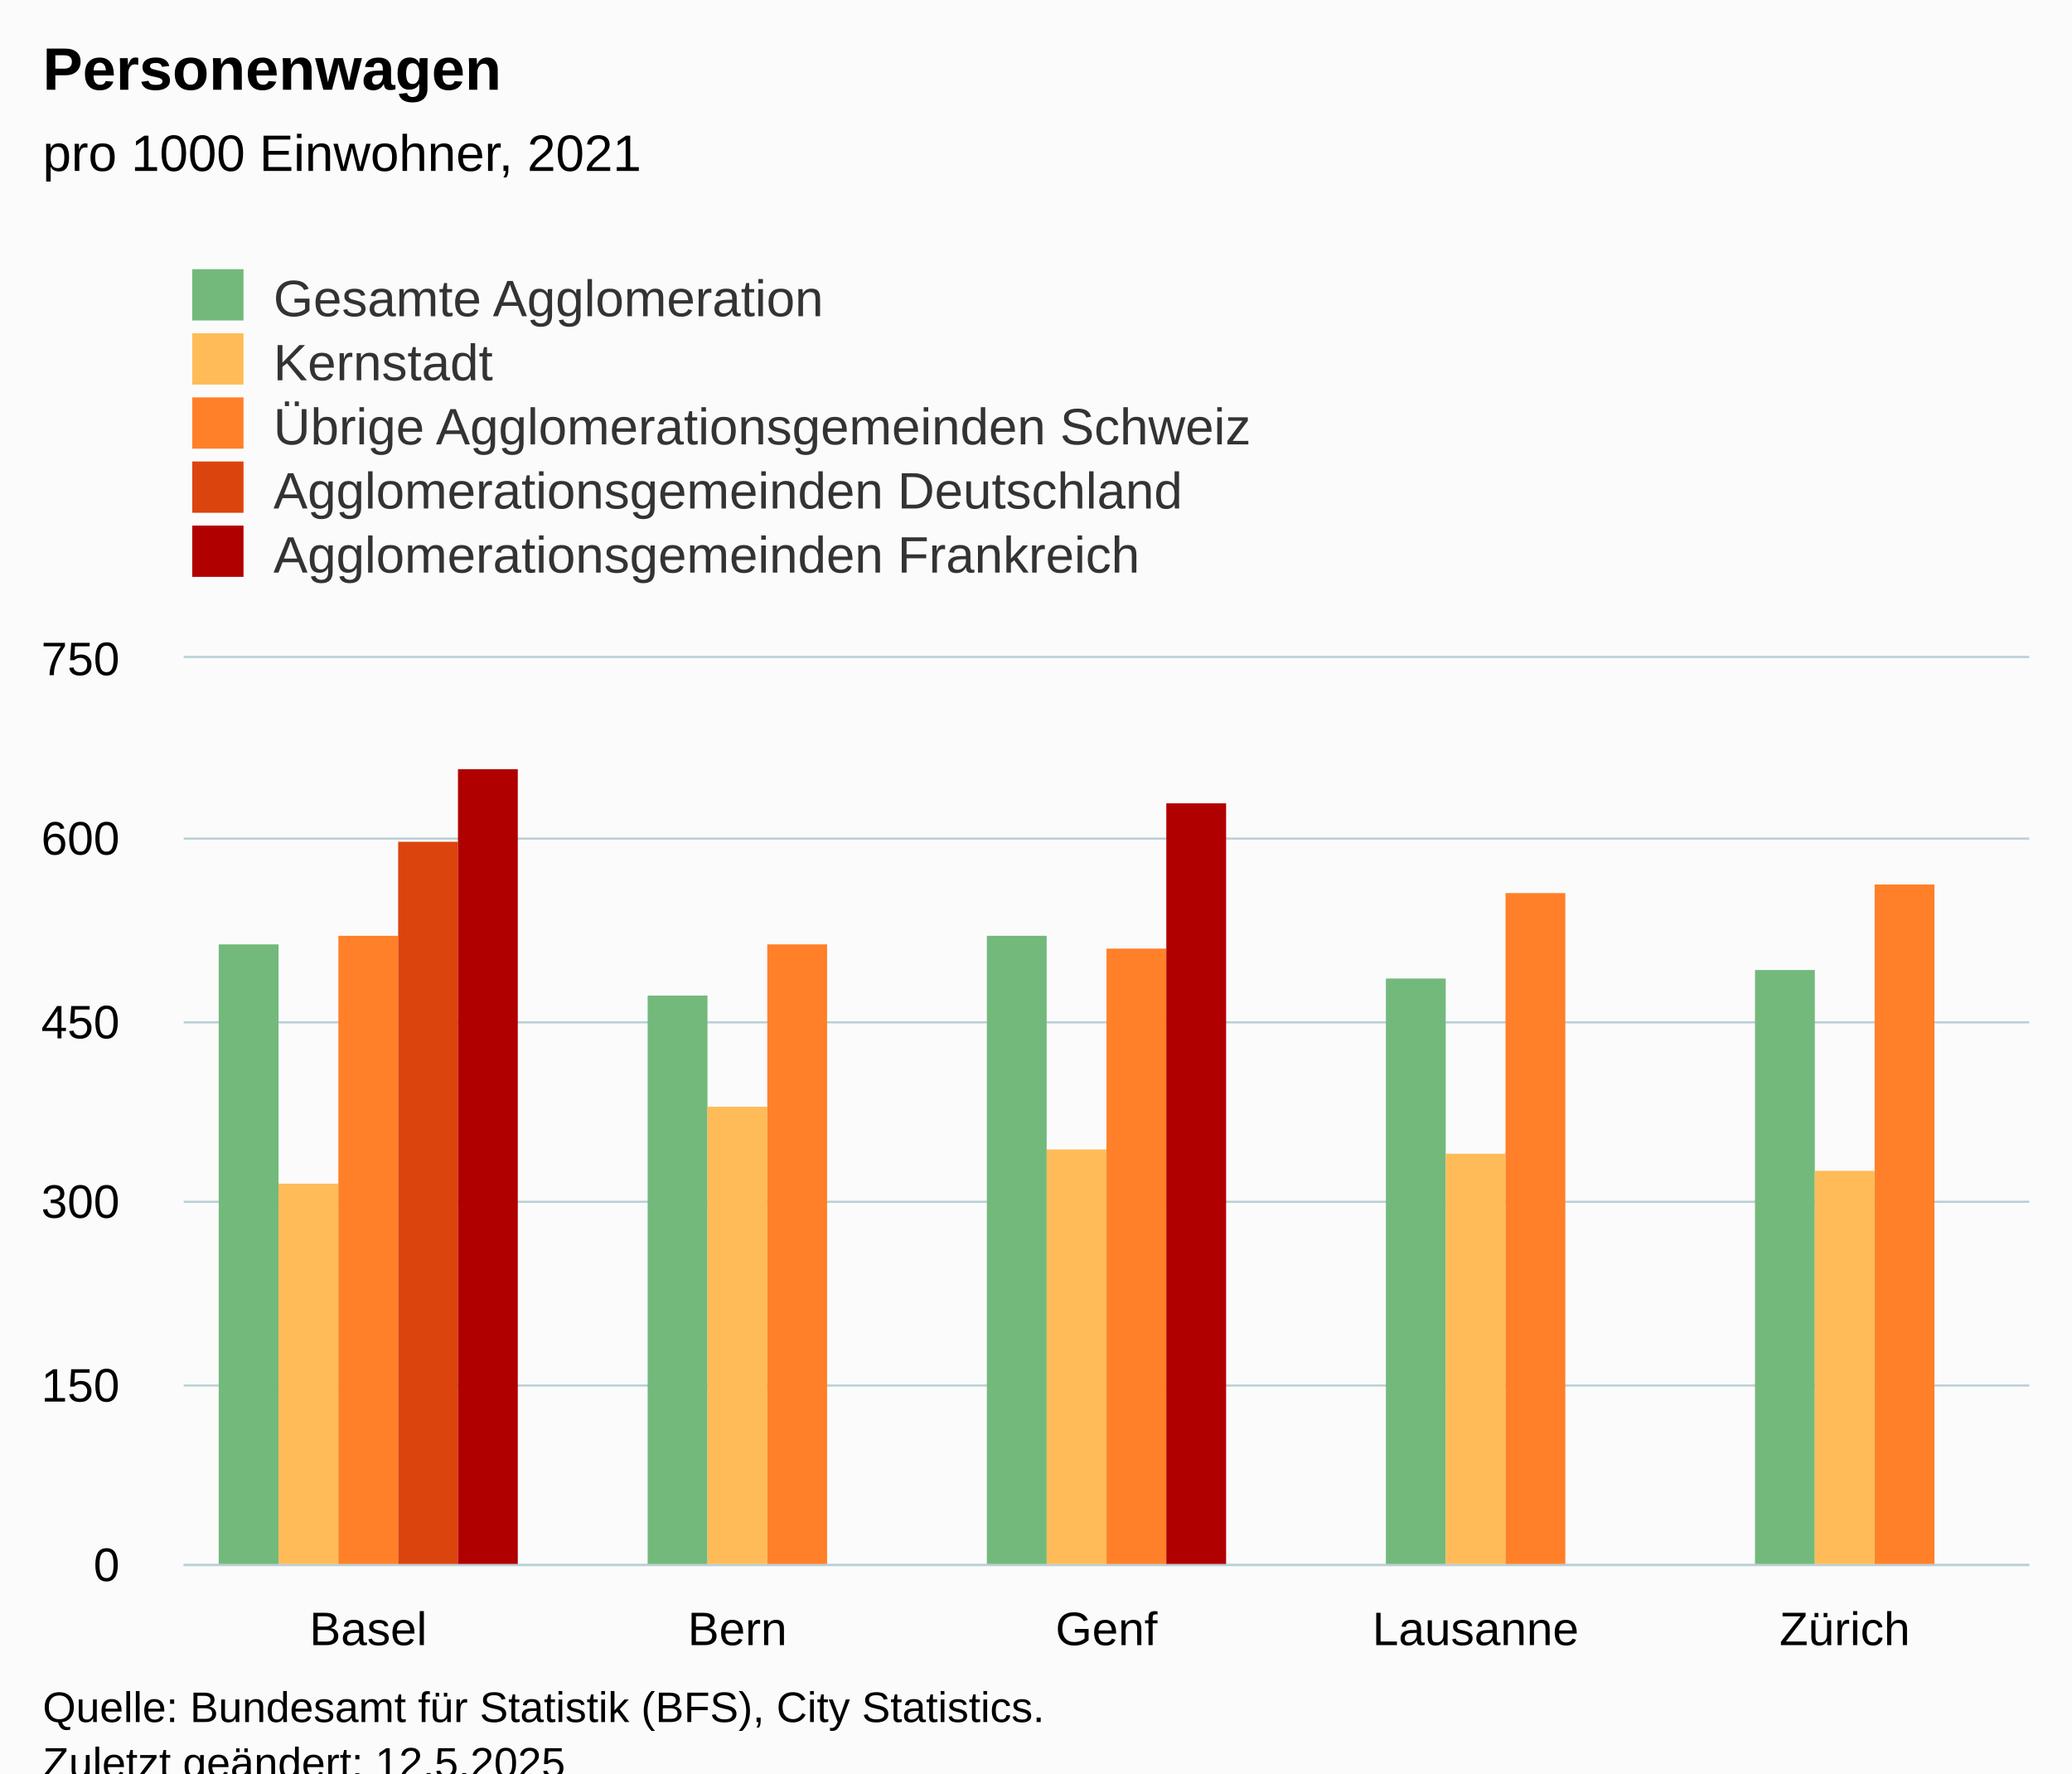
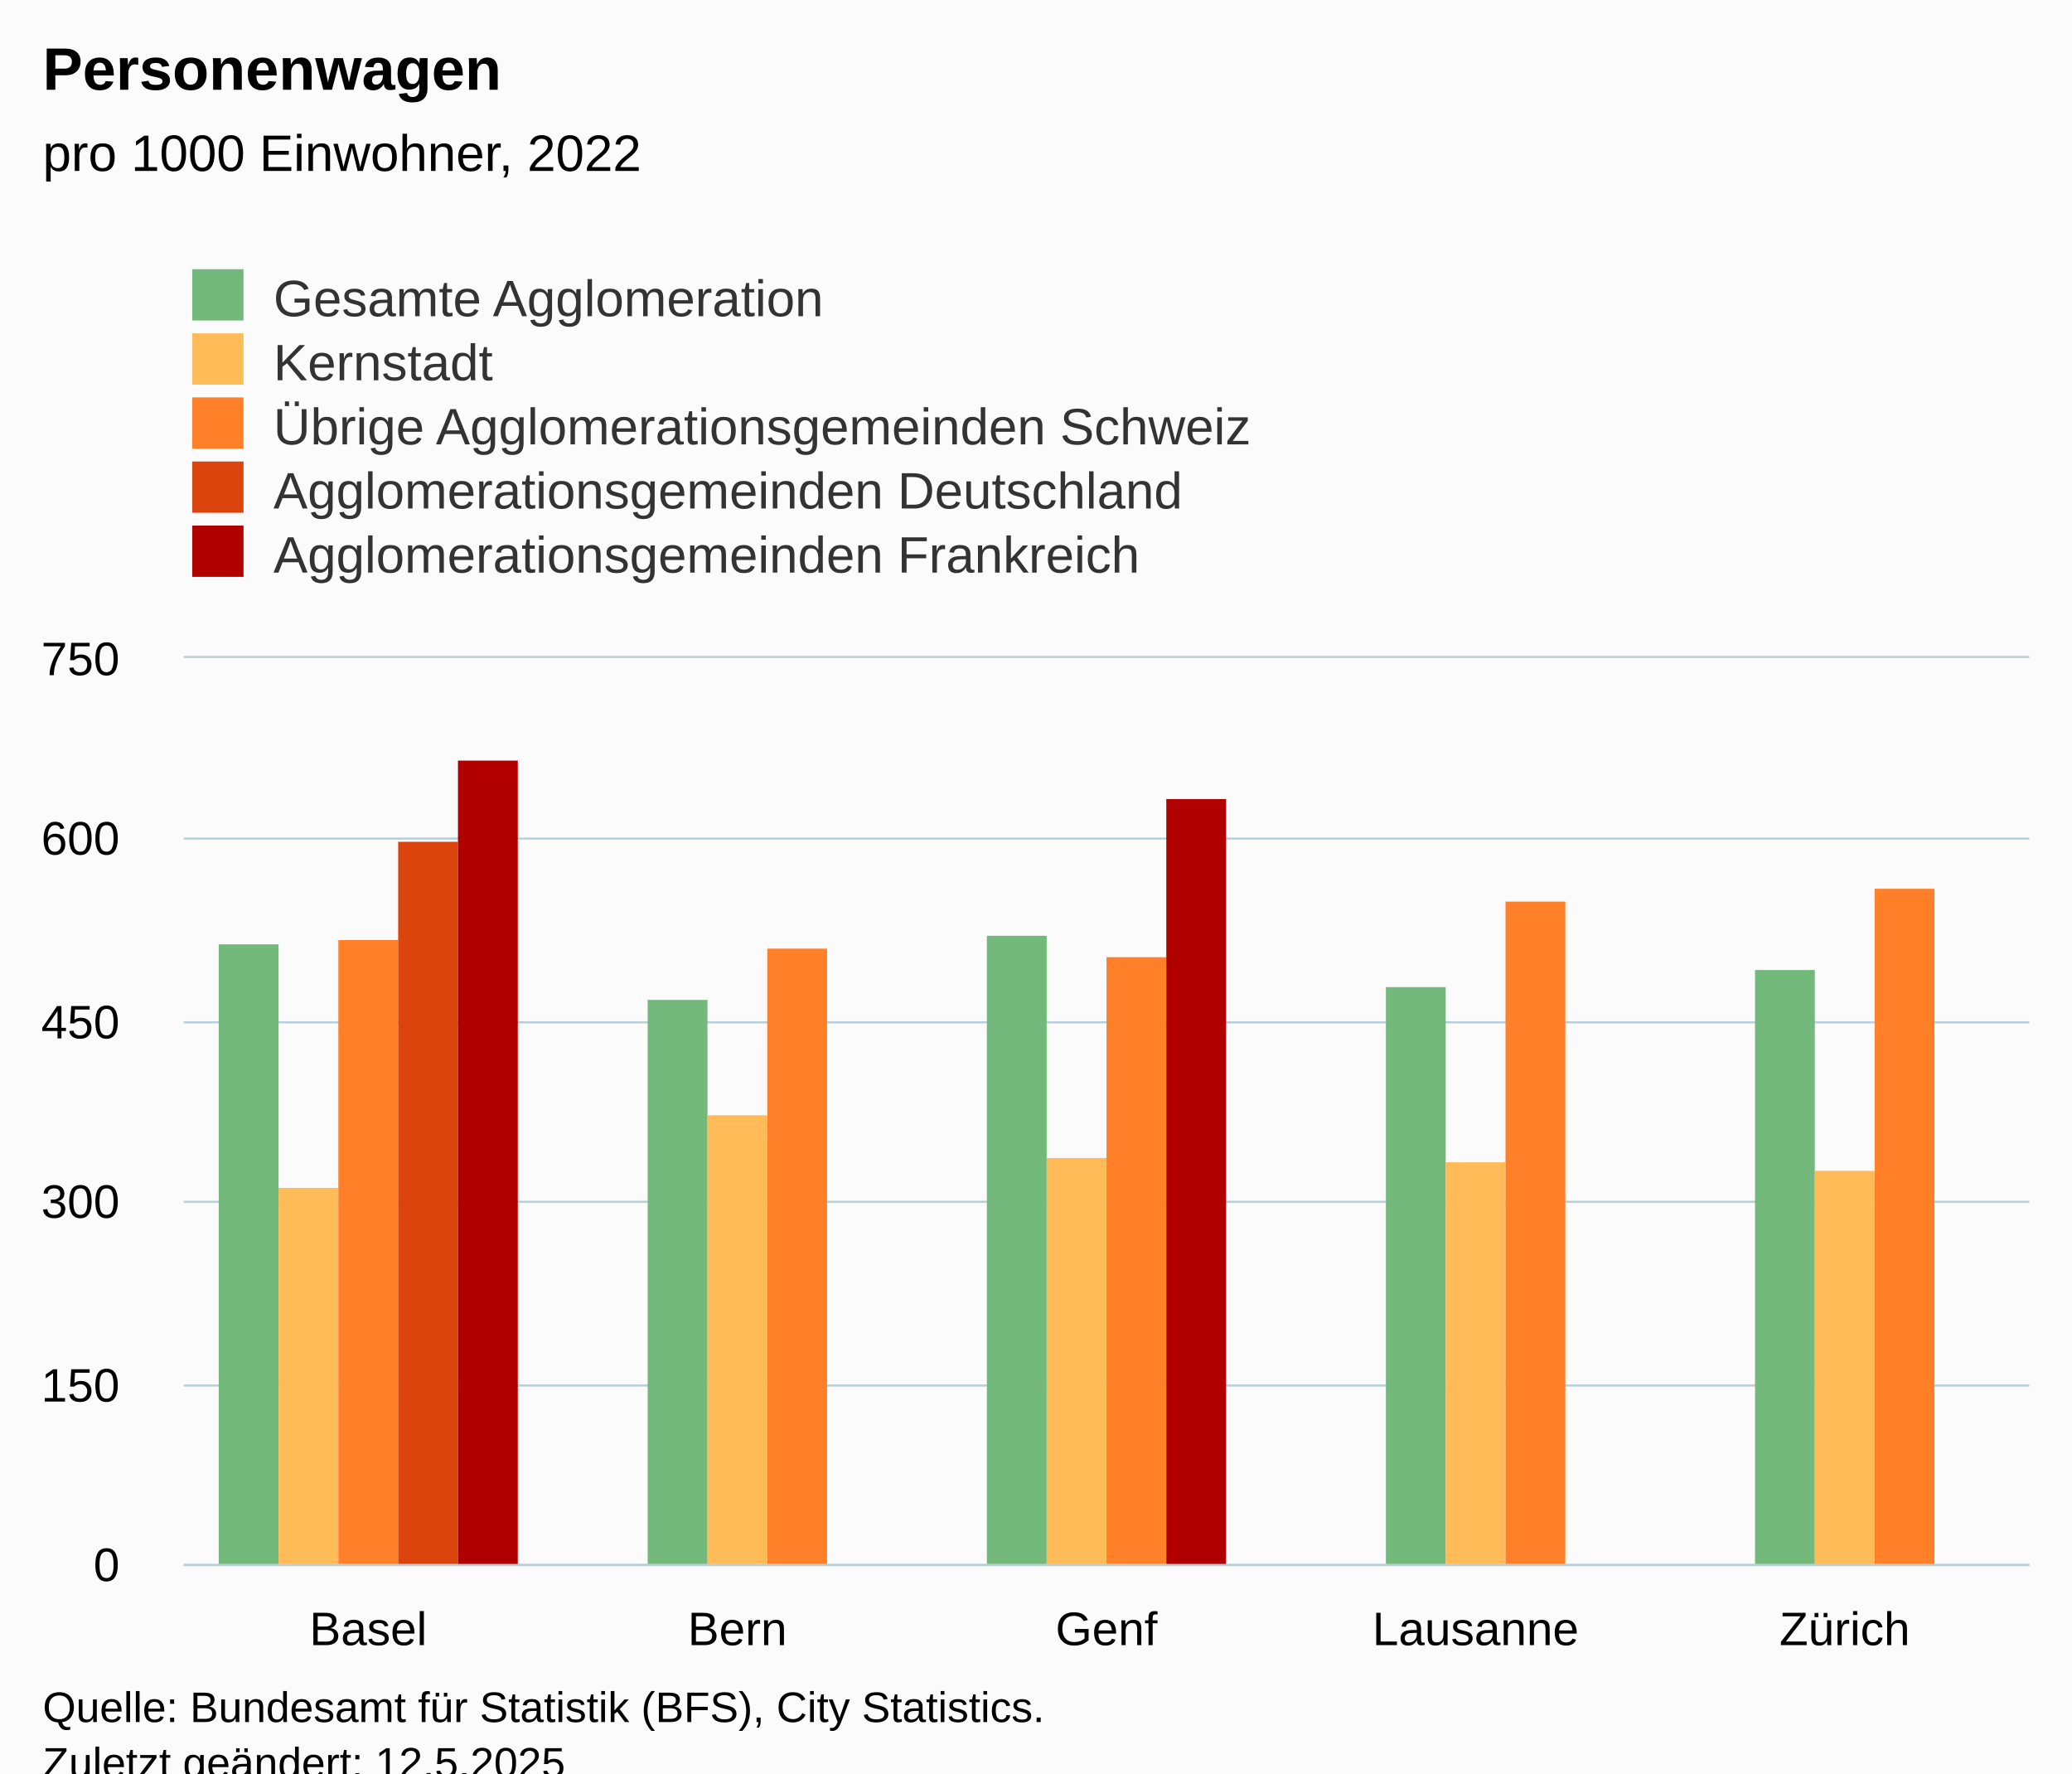
<svg xmlns="http://www.w3.org/2000/svg" version="1.1" class="highcharts-root" style="font-family:Arial;font-size:12px;" viewBox="0 0 485 415">
  <defs>
-     <clipPath id="highcharts-wlpojq0-32-">
+     <clipPath id="highcharts-g08r7gh-32-">
      <rect x="0" y="0" width="432" height="212" fill="none" />
    </clipPath>
-     <clipPath id="highcharts-wlpojq0-38-">
+     <clipPath id="highcharts-g08r7gh-38-">
      <rect x="0" y="0" width="432" height="212" fill="none" />
    </clipPath>
-     <clipPath id="highcharts-wlpojq0-59-">
+     <clipPath id="highcharts-g08r7gh-59-">
      <rect x="43" y="154" width="432" height="212" fill="none" />
    </clipPath>
  </defs>
  <rect fill="#fbfbfb" class="highcharts-background" x="0" y="0" width="485" height="428" rx="0" ry="0" />
  <rect fill="none" class="highcharts-plot-background" x="43" y="154" width="432" height="212" />
  <g class="highcharts-pane-group" data-z-index="0" />
  <g class="highcharts-grid highcharts-xaxis-grid" data-z-index="1">
    <path fill="none" data-z-index="1" class="highcharts-grid-line" d="M 128.5 154 L 128.5 366" opacity="1" />
    <path fill="none" data-z-index="1" class="highcharts-grid-line" d="M 215.5 154 L 215.5 366" opacity="1" />
    <path fill="none" data-z-index="1" class="highcharts-grid-line" d="M 301.5 154 L 301.5 366" opacity="1" />
    <path fill="none" data-z-index="1" class="highcharts-grid-line" d="M 388.5 154 L 388.5 366" opacity="1" />
    <path fill="none" data-z-index="1" class="highcharts-grid-line" d="M 474.5 154 L 474.5 366" opacity="1" />
    <path fill="none" data-z-index="1" class="highcharts-grid-line" d="M 42.5 154 L 42.5 366" opacity="1" />
  </g>
  <g class="highcharts-grid highcharts-yaxis-grid" data-z-index="1">
    <path fill="none" stroke="#B9CFD7" stroke-width="0.5" data-z-index="1" class="highcharts-grid-line" d="M 43 366.25 L 475 366.25" opacity="1" />
    <path fill="none" stroke="#B9CFD7" stroke-width="0.5" data-z-index="1" class="highcharts-grid-line" d="M 43 324.25 L 475 324.25" opacity="1" />
    <path fill="none" stroke="#B9CFD7" stroke-width="0.5" data-z-index="1" class="highcharts-grid-line" d="M 43 281.25 L 475 281.25" opacity="1" />
    <path fill="none" stroke="#B9CFD7" stroke-width="0.5" data-z-index="1" class="highcharts-grid-line" d="M 43 239.25 L 475 239.25" opacity="1" />
    <path fill="none" stroke="#B9CFD7" stroke-width="0.5" data-z-index="1" class="highcharts-grid-line" d="M 43 196.25 L 475 196.25" opacity="1" />
    <path fill="none" stroke="#B9CFD7" stroke-width="0.5" data-z-index="1" class="highcharts-grid-line" d="M 43 153.75 L 475 153.75" opacity="1" />
  </g>
  <rect fill="none" class="highcharts-plot-border" data-z-index="1" x="43" y="154" width="432" height="212" />
  <g class="highcharts-axis highcharts-xaxis" data-z-index="2">
    <path fill="none" class="highcharts-axis-line" stroke="#B9CFD7" stroke-width="0.5" data-z-index="7" d="M 43 366.25 L 475 366.25" />
  </g>
  <g class="highcharts-axis highcharts-yaxis" data-z-index="2">
    <path fill="none" class="highcharts-axis-line" data-z-index="7" d="M 43 154 L 43 366" />
  </g>
  <g class="highcharts-series-group" data-z-index="3">
-     <g class="highcharts-series highcharts-series-0 highcharts-column-series" data-z-index="0.1" opacity="1" transform="translate(43,154) scale(1 1)" clip-path="url(#highcharts-wlpojq0-38-)">
+     <g class="highcharts-series highcharts-series-0 highcharts-column-series" data-z-index="0.1" opacity="1" transform="translate(43,154) scale(1 1)" clip-path="url(#highcharts-g08r7gh-38-)">
      <rect x="8.2" y="67" width="14" height="146" fill="#73B97C" opacity="1" class="highcharts-point" />
-       <rect x="108.6" y="79" width="14" height="134" fill="#73B97C" opacity="1" class="highcharts-point" />
+       <rect x="108.6" y="80" width="14" height="133" fill="#73B97C" opacity="1" class="highcharts-point" />
      <rect x="188" y="65" width="14" height="148" fill="#73B97C" opacity="1" class="highcharts-point" />
-       <rect x="281.4" y="75" width="14" height="138" fill="#73B97C" opacity="1" class="highcharts-point" />
+       <rect x="281.4" y="77" width="14" height="136" fill="#73B97C" opacity="1" class="highcharts-point" />
      <rect x="367.8" y="73" width="14" height="140" fill="#73B97C" opacity="1" class="highcharts-point" />
    </g>
    <g class="highcharts-markers highcharts-series-0 highcharts-column-series" data-z-index="0.1" opacity="1" transform="translate(43,154) scale(1 1)" clip-path="none" />
-     <g class="highcharts-series highcharts-series-1 highcharts-column-series" data-z-index="0.1" opacity="1" transform="translate(43,154) scale(1 1)" clip-path="url(#highcharts-wlpojq0-38-)">
-       <rect x="22.2" y="123" width="14" height="90" fill="#FFBB58" opacity="1" class="highcharts-point" />
-       <rect x="122.6" y="105" width="14" height="108" fill="#FFBB58" opacity="1" class="highcharts-point" />
-       <rect x="202" y="115" width="14" height="98" fill="#FFBB58" opacity="1" class="highcharts-point" />
-       <rect x="295.4" y="116" width="14" height="97" fill="#FFBB58" opacity="1" class="highcharts-point" />
+     <g class="highcharts-series highcharts-series-1 highcharts-column-series" data-z-index="0.1" opacity="1" transform="translate(43,154) scale(1 1)" clip-path="url(#highcharts-g08r7gh-38-)">
+       <rect x="22.2" y="124" width="14" height="89" fill="#FFBB58" opacity="1" class="highcharts-point" />
+       <rect x="122.6" y="107" width="14" height="106" fill="#FFBB58" opacity="1" class="highcharts-point" />
+       <rect x="202" y="117" width="14" height="96" fill="#FFBB58" opacity="1" class="highcharts-point" />
+       <rect x="295.4" y="118" width="14" height="95" fill="#FFBB58" opacity="1" class="highcharts-point" />
      <rect x="381.8" y="120" width="14" height="93" fill="#FFBB58" opacity="1" class="highcharts-point" />
    </g>
    <g class="highcharts-markers highcharts-series-1 highcharts-column-series" data-z-index="0.1" opacity="1" transform="translate(43,154) scale(1 1)" clip-path="none" />
-     <g class="highcharts-series highcharts-series-2 highcharts-column-series" data-z-index="0.1" opacity="1" transform="translate(43,154) scale(1 1)" clip-path="url(#highcharts-wlpojq0-38-)">
-       <rect x="36.2" y="65" width="14" height="148" fill="#FF8028" opacity="1" class="highcharts-point" />
-       <rect x="136.6" y="67" width="14" height="146" fill="#FF8028" opacity="1" class="highcharts-point" />
-       <rect x="216" y="68" width="14" height="145" fill="#FF8028" opacity="1" class="highcharts-point" />
-       <rect x="309.4" y="55" width="14" height="158" fill="#FF8028" opacity="1" class="highcharts-point" />
-       <rect x="395.8" y="53" width="14" height="160" fill="#FF8028" opacity="1" class="highcharts-point" />
+     <g class="highcharts-series highcharts-series-2 highcharts-column-series" data-z-index="0.1" opacity="1" transform="translate(43,154) scale(1 1)" clip-path="url(#highcharts-g08r7gh-38-)">
+       <rect x="36.2" y="66" width="14" height="147" fill="#FF8028" opacity="1" class="highcharts-point" />
+       <rect x="136.6" y="68" width="14" height="145" fill="#FF8028" opacity="1" class="highcharts-point" />
+       <rect x="216" y="70" width="14" height="143" fill="#FF8028" opacity="1" class="highcharts-point" />
+       <rect x="309.4" y="57" width="14" height="156" fill="#FF8028" opacity="1" class="highcharts-point" />
+       <rect x="395.8" y="54" width="14" height="159" fill="#FF8028" opacity="1" class="highcharts-point" />
    </g>
    <g class="highcharts-markers highcharts-series-2 highcharts-column-series" data-z-index="0.1" opacity="1" transform="translate(43,154) scale(1 1)" clip-path="none" />
-     <g class="highcharts-series highcharts-series-3 highcharts-column-series" data-z-index="0.1" opacity="1" transform="translate(43,154) scale(1 1)" clip-path="url(#highcharts-wlpojq0-38-)">
+     <g class="highcharts-series highcharts-series-3 highcharts-column-series" data-z-index="0.1" opacity="1" transform="translate(43,154) scale(1 1)" clip-path="url(#highcharts-g08r7gh-38-)">
      <rect x="50.2" y="43" width="14" height="170" fill="#DC440E" opacity="1" class="highcharts-point" />
    </g>
    <g class="highcharts-markers highcharts-series-3 highcharts-column-series" data-z-index="0.1" opacity="1" transform="translate(43,154) scale(1 1)" clip-path="none" />
-     <g class="highcharts-series highcharts-series-4 highcharts-column-series" data-z-index="0.1" opacity="1" transform="translate(43,154) scale(1 1)" clip-path="url(#highcharts-wlpojq0-38-)">
-       <rect x="64.2" y="26" width="14" height="187" fill="#B00000" opacity="1" class="highcharts-point" />
-       <rect x="230" y="34" width="14" height="179" fill="#B00000" opacity="1" class="highcharts-point" />
+     <g class="highcharts-series highcharts-series-4 highcharts-column-series" data-z-index="0.1" opacity="1" transform="translate(43,154) scale(1 1)" clip-path="url(#highcharts-g08r7gh-38-)">
+       <rect x="64.2" y="24" width="14" height="189" fill="#B00000" opacity="1" class="highcharts-point" />
+       <rect x="230" y="33" width="14" height="180" fill="#B00000" opacity="1" class="highcharts-point" />
    </g>
    <g class="highcharts-markers highcharts-series-4 highcharts-column-series" data-z-index="0.1" opacity="1" transform="translate(43,154) scale(1 1)" clip-path="none" />
  </g>
  <text x="10" text-anchor="start" class="highcharts-title" data-z-index="4" style="color:#000000;font-size:14px;font-weight:bold;fill:#000000;" y="21">
    <tspan>Personenwagen</tspan>
  </text>
  <text x="10" text-anchor="start" class="highcharts-subtitle" data-z-index="4" style="color:#000000;font-size:12px;font-weight:normal;fill:#000000;" y="40">
-     <tspan>pro 1000 Einwohner, 2021</tspan>
+     <tspan>pro 1000 Einwohner, 2022</tspan>
  </text>
  <text x="10" text-anchor="start" class="highcharts-caption" data-z-index="4" style="color:#666666;fill:#666666;" y="400" />
  <g class="highcharts-legend" data-z-index="7" transform="translate(35,56)">
    <rect fill="none" class="highcharts-legend-box" rx="0" ry="0" x="0" y="0" width="296" height="86" visibility="visible" />
    <g data-z-index="1">
      <g>
        <g class="highcharts-legend-item highcharts-column-series highcharts-color-undefined highcharts-series-0" data-z-index="1" transform="translate(8,3)">
          <text x="21" style="color:#333333;cursor:pointer;font-size:12px;font-weight:normal;fill:#333333;" text-anchor="start" data-z-index="2" y="15">
            <tspan>Gesamte Agglomeration</tspan>
          </text>
          <rect x="2" y="4" width="12" height="12" fill="#73B97C" class="highcharts-point" data-z-index="3" />
        </g>
        <g class="highcharts-legend-item highcharts-column-series highcharts-color-undefined highcharts-series-1" data-z-index="1" transform="translate(8,18)">
          <text x="21" y="15" style="color:#333333;cursor:pointer;font-size:12px;font-weight:normal;fill:#333333;" text-anchor="start" data-z-index="2">
            <tspan>Kernstadt</tspan>
          </text>
          <rect x="2" y="4" width="12" height="12" fill="#FFBB58" class="highcharts-point" data-z-index="3" />
        </g>
        <g class="highcharts-legend-item highcharts-column-series highcharts-color-undefined highcharts-series-2" data-z-index="1" transform="translate(8,33)">
          <text x="21" y="15" style="color:#333333;cursor:pointer;font-size:12px;font-weight:normal;fill:#333333;" text-anchor="start" data-z-index="2">
            <tspan>Übrige Agglomerationsgemeinden Schweiz</tspan>
          </text>
          <rect x="2" y="4" width="12" height="12" fill="#FF8028" class="highcharts-point" data-z-index="3" />
        </g>
        <g class="highcharts-legend-item highcharts-column-series highcharts-color-undefined highcharts-series-3" data-z-index="1" transform="translate(8,48)">
          <text x="21" y="15" style="color:#333333;cursor:pointer;font-size:12px;font-weight:normal;fill:#333333;" text-anchor="start" data-z-index="2">
            <tspan>Agglomerationsgemeinden Deutschland</tspan>
          </text>
          <rect x="2" y="4" width="12" height="12" fill="#DC440E" class="highcharts-point" data-z-index="3" />
        </g>
        <g class="highcharts-legend-item highcharts-column-series highcharts-color-undefined highcharts-series-4" data-z-index="1" transform="translate(8,63)">
          <text x="21" y="15" style="color:#333333;cursor:pointer;font-size:12px;font-weight:normal;fill:#333333;" text-anchor="start" data-z-index="2">
            <tspan>Agglomerationsgemeinden Frankreich</tspan>
          </text>
          <rect x="2" y="4" width="12" height="12" fill="#B00000" class="highcharts-point" data-z-index="3" />
        </g>
      </g>
    </g>
  </g>
  <g class="highcharts-axis-labels highcharts-xaxis-labels" data-z-index="7">
    <text x="86.2" style="color:#000000;cursor:default;font-size:11px;fill:#000000;" text-anchor="middle" transform="translate(0,0)" y="385" opacity="1">Basel</text>
    <text x="172.6" style="color:#000000;cursor:default;font-size:11px;fill:#000000;" text-anchor="middle" transform="translate(0,0)" y="385" opacity="1">Bern</text>
    <text x="259" style="color:#000000;cursor:default;font-size:11px;fill:#000000;" text-anchor="middle" transform="translate(0,0)" y="385" opacity="1">Genf</text>
    <text x="345.4" style="color:#000000;cursor:default;font-size:11px;fill:#000000;" text-anchor="middle" transform="translate(0,0)" y="385" opacity="1">Lausanne</text>
    <text x="431.8" style="color:#000000;cursor:default;font-size:11px;fill:#000000;" text-anchor="middle" transform="translate(0,0)" y="385" opacity="1">Zürich</text>
  </g>
  <g class="highcharts-axis-labels highcharts-yaxis-labels" data-z-index="7">
    <text x="28" style="color:#000000;cursor:default;font-size:11px;fill:#000000;" text-anchor="end" transform="translate(0,0)" y="370" opacity="1">0</text>
    <text x="28" style="color:#000000;cursor:default;font-size:11px;fill:#000000;" text-anchor="end" transform="translate(0,0)" y="328" opacity="1">150</text>
    <text x="28" style="color:#000000;cursor:default;font-size:11px;fill:#000000;" text-anchor="end" transform="translate(0,0)" y="285" opacity="1">300</text>
    <text x="28" style="color:#000000;cursor:default;font-size:11px;fill:#000000;" text-anchor="end" transform="translate(0,0)" y="243" opacity="1">450</text>
    <text x="28" style="color:#000000;cursor:default;font-size:11px;fill:#000000;" text-anchor="end" transform="translate(0,0)" y="200" opacity="1">600</text>
    <text x="28" style="color:#000000;cursor:default;font-size:11px;fill:#000000;" text-anchor="end" transform="translate(0,0)" y="158" opacity="1">750</text>
  </g>
  <text x="10" class="highcharts-credits" text-anchor="start" data-z-index="8" style="cursor:default;color:#000000;font-size:10px;fill:#000000;" y="403">
    <tspan>Quelle: Bundesamt für Statistik (BFS), City Statistics.</tspan>
    <tspan x="10" dy="13">Zuletzt geändert: 12.5.2025</tspan>
  </text>
-   <g class="highcharts-control-points" data-z-index="99" clip-path="url(#highcharts-wlpojq0-59-)" />
+   <g class="highcharts-control-points" data-z-index="99" clip-path="url(#highcharts-g08r7gh-59-)" />
</svg>
